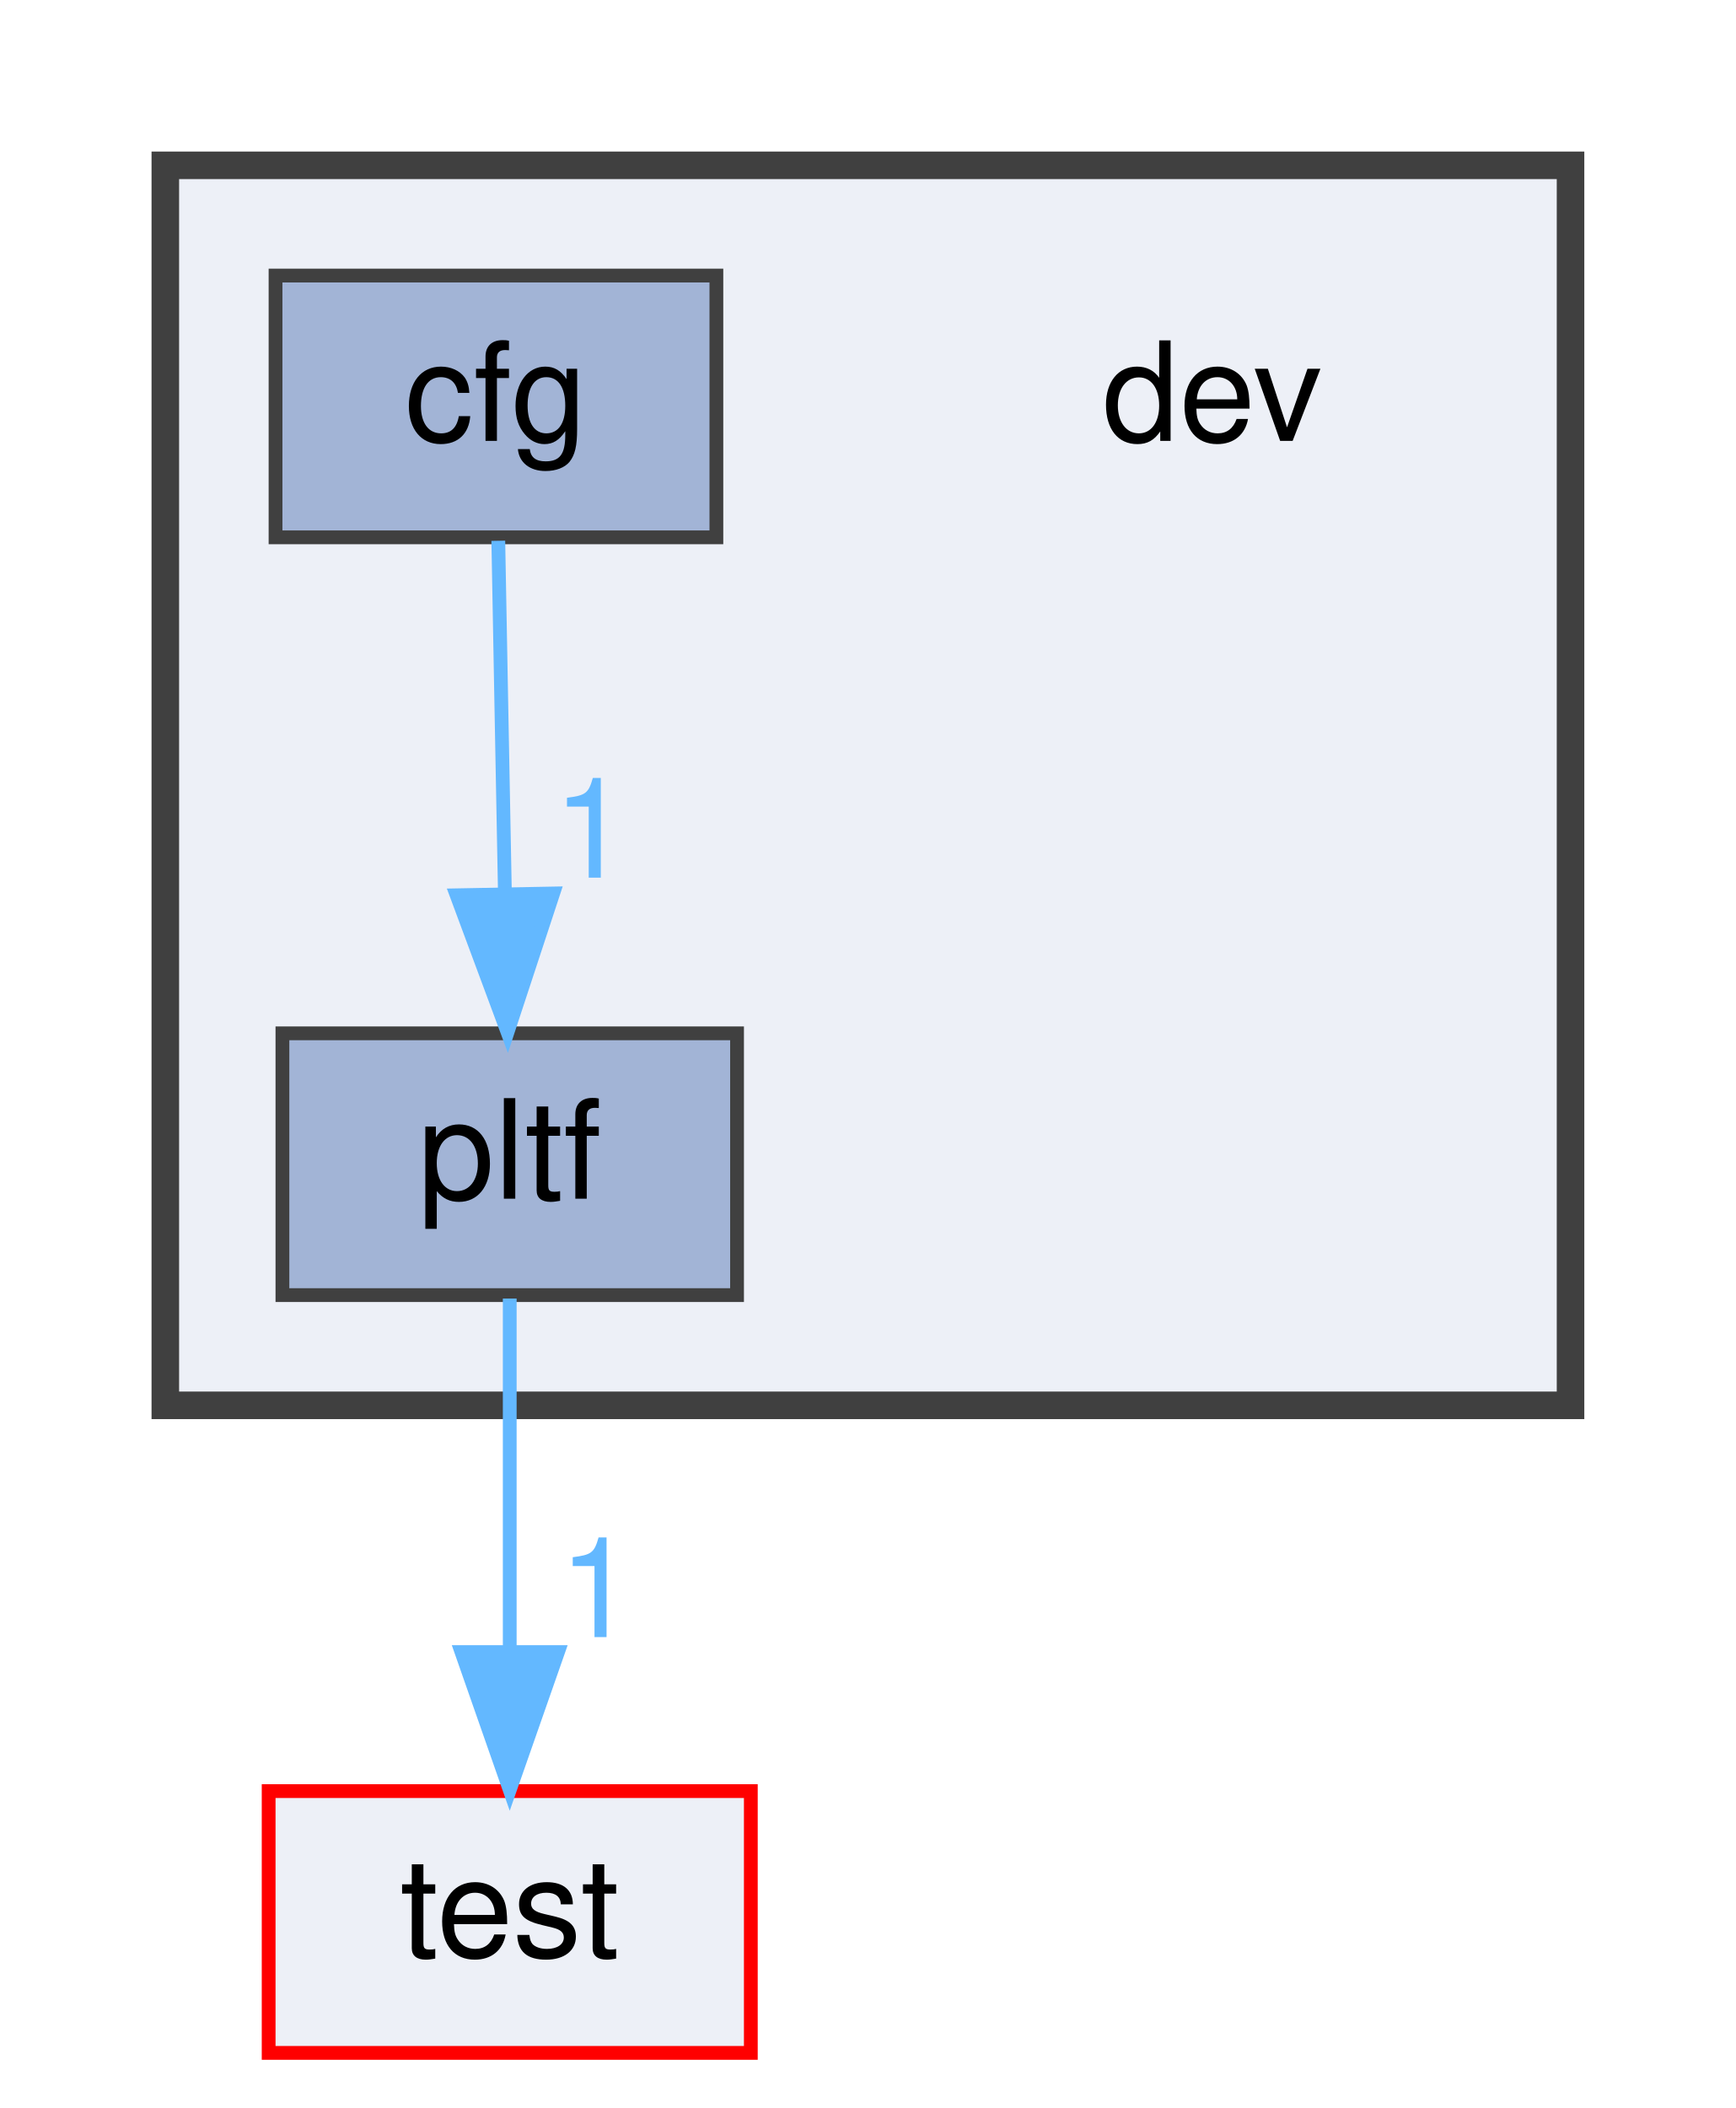
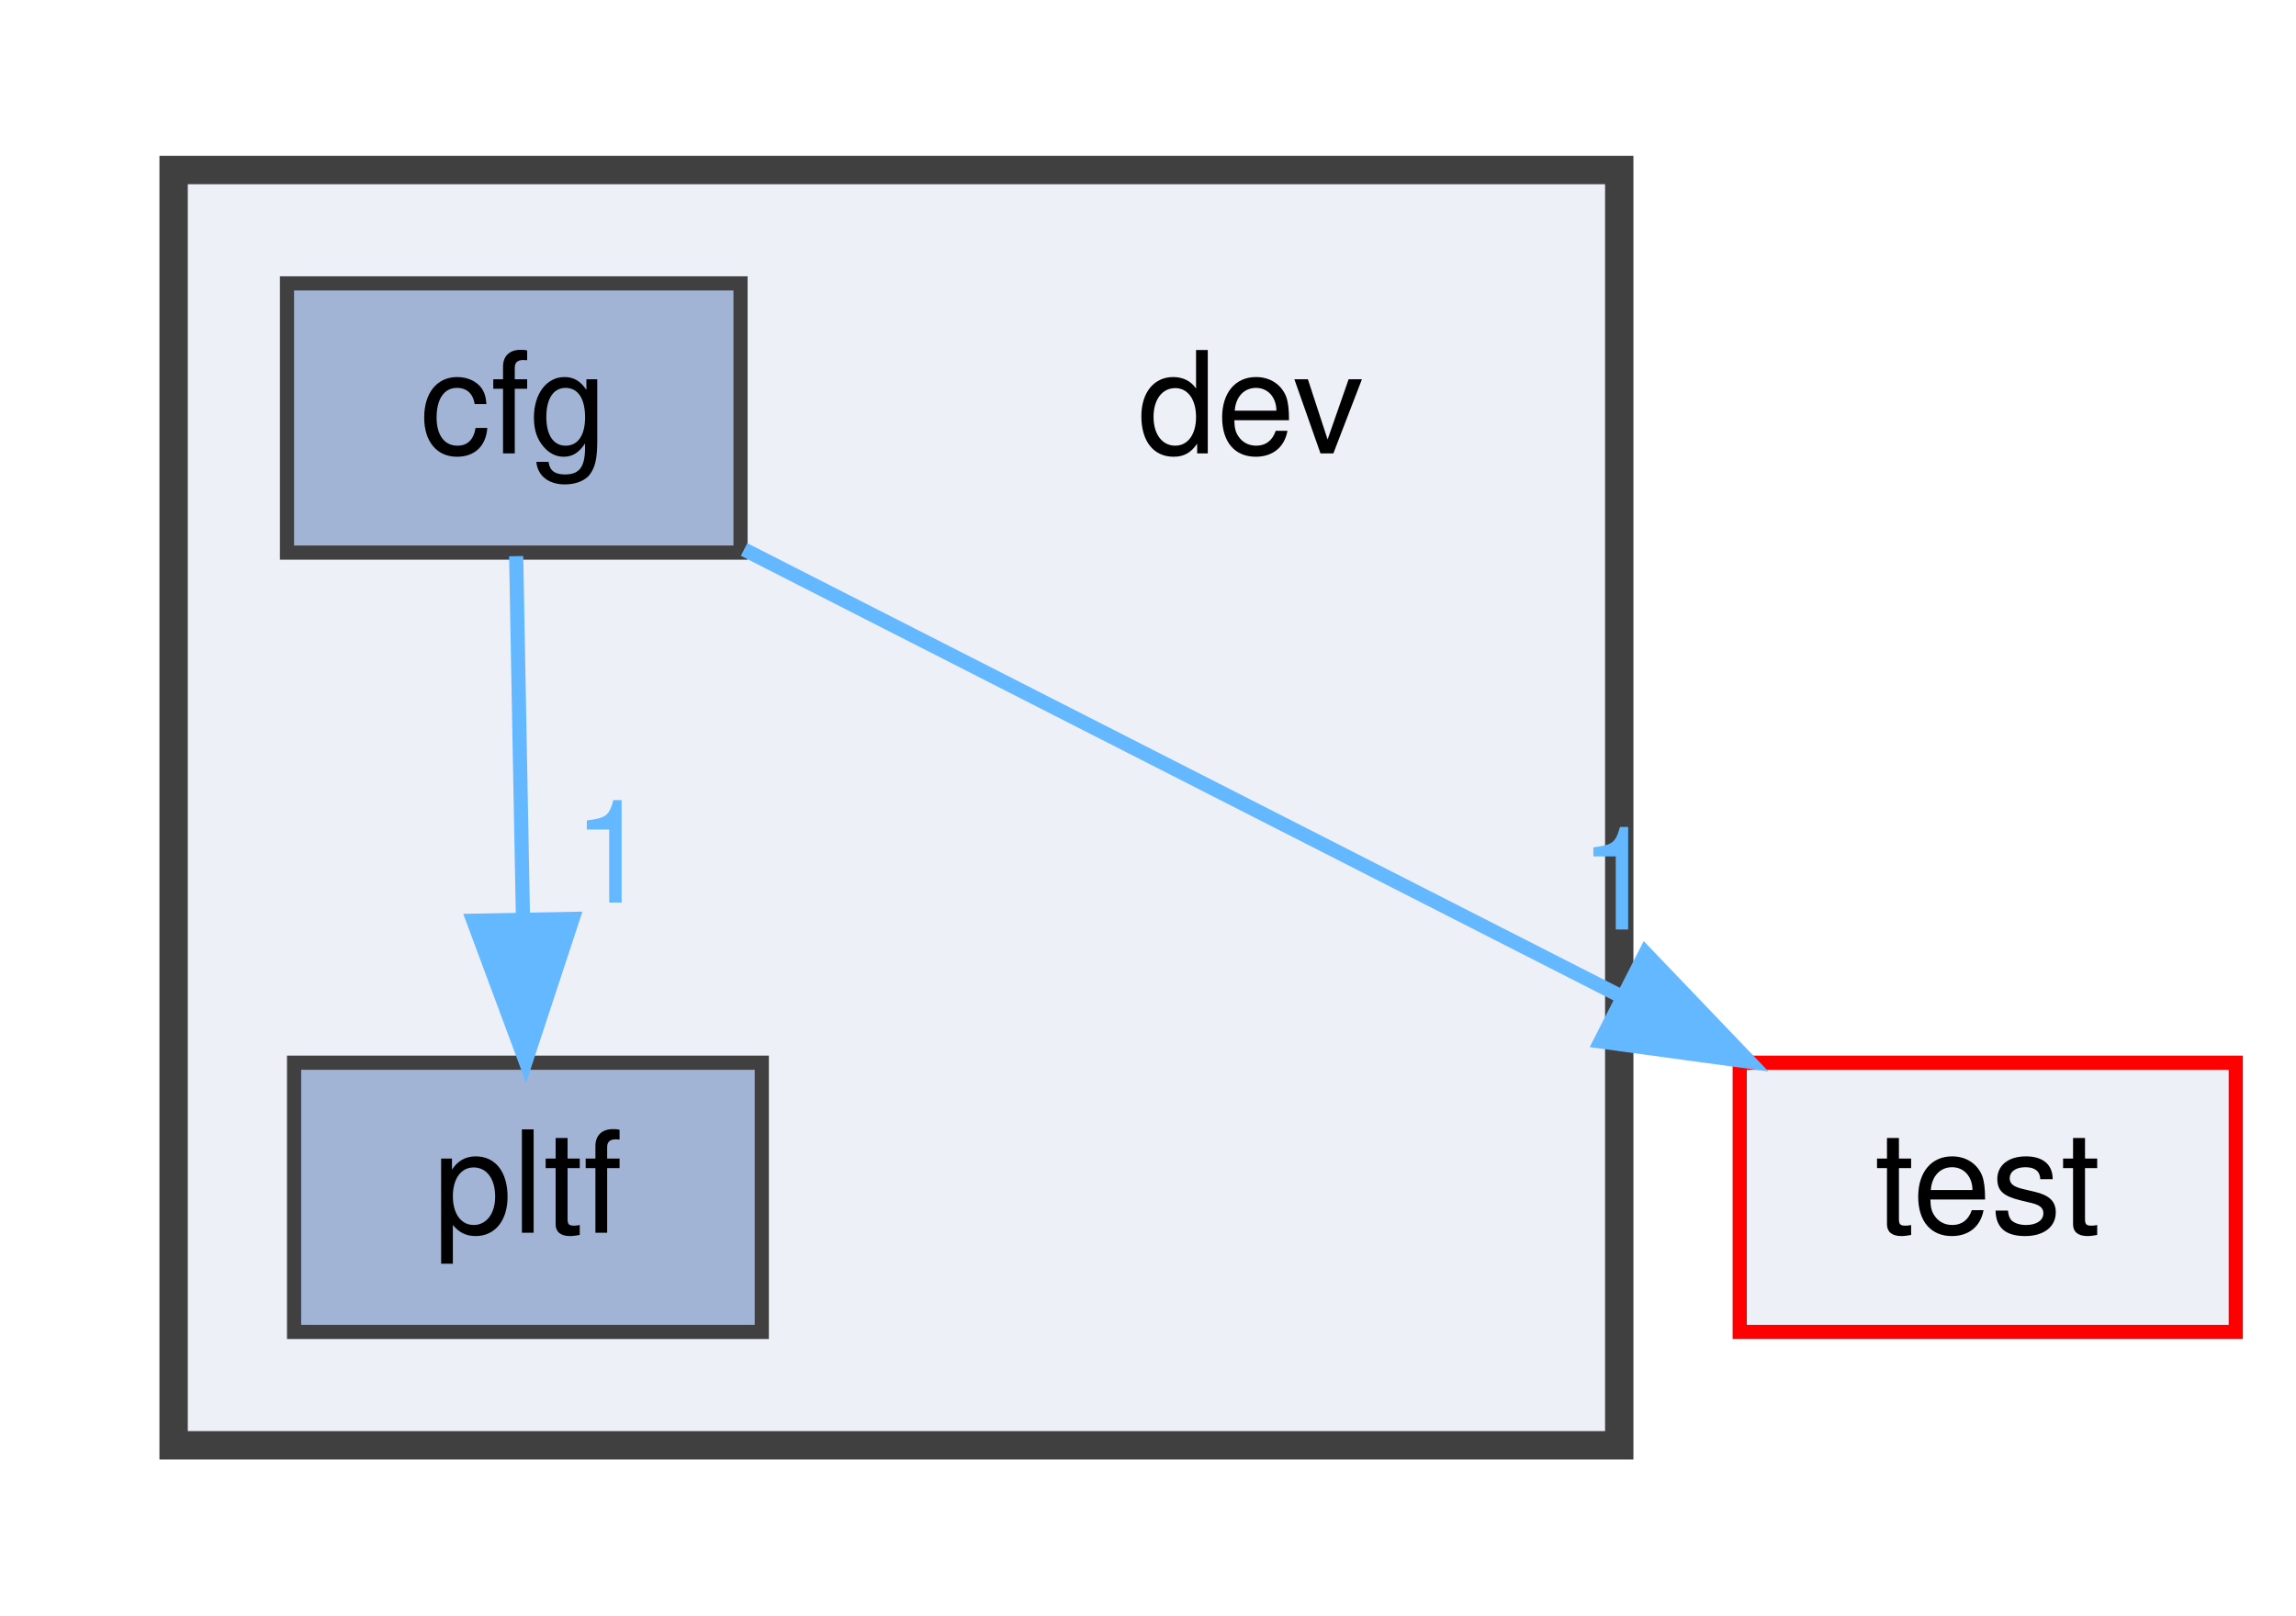
- <svg xmlns="http://www.w3.org/2000/svg" xmlns:xlink="http://www.w3.org/1999/xlink" width="126pt" height="153pt" viewBox="0.00 0.00 126.00 153.00">
-   <g id="graph0" class="graph" transform="scale(1 1) rotate(0) translate(4 149)">
+ <svg xmlns="http://www.w3.org/2000/svg" xmlns:xlink="http://www.w3.org/1999/xlink" width="162pt" height="114pt" viewBox="0.00 0.00 161.50 114.00">
+   <g id="graph0" class="graph" transform="scale(1 1) rotate(0) translate(4 110)">
    <g id="clust1" class="cluster">
      <g id="a_clust1">
        <a xlink:href="dir_5fc0168d11760b9445bd29fa15d9290f.html" target="_top">
-           <polygon fill="#edf0f7" stroke="#404040" stroke-width="2" points="8,-47 8,-137 110,-137 110,-47 8,-47" />
+           <polygon fill="#edf0f7" stroke="#404040" stroke-width="2" points="8,-8 8,-98 110,-98 110,-8 8,-8" />
        </a>
      </g>
    </g>
    <g id="node1" class="node">
-       <text text-anchor="middle" x="84" y="-117" font-family="Helvetica,sans-Serif" font-size="10.00">dev</text>
+       <text text-anchor="middle" x="84" y="-78" font-family="Helvetica,sans-Serif" font-size="10.00">dev</text>
    </g>
    <g id="node2" class="node">
      <g id="a_node2">
        <a xlink:href="dir_c1fce15ab96f9d0a438d4d3b9d541650.html" target="_top" xlink:title="cfg">
-           <polygon fill="#a2b4d6" stroke="#404040" points="48,-129 16,-129 16,-110 48,-110 48,-129" />
-           <text text-anchor="middle" x="32" y="-117" font-family="Helvetica,sans-Serif" font-size="10.00">cfg</text>
+           <polygon fill="#a2b4d6" stroke="#404040" points="48,-90 16,-90 16,-71 48,-71 48,-90" />
+           <text text-anchor="middle" x="32" y="-78" font-family="Helvetica,sans-Serif" font-size="10.00">cfg</text>
        </a>
      </g>
    </g>
    <g id="node3" class="node">
      <g id="a_node3">
        <a xlink:href="dir_f6a48a934c8dffef80c9374a2503e55d.html" target="_top" xlink:title="pltf">
-           <polygon fill="#a2b4d6" stroke="#404040" points="49.5,-74 16.5,-74 16.5,-55 49.5,-55 49.5,-74" />
-           <text text-anchor="middle" x="33" y="-62" font-family="Helvetica,sans-Serif" font-size="10.00">pltf</text>
+           <polygon fill="#a2b4d6" stroke="#404040" points="49.5,-35 16.5,-35 16.5,-16 49.5,-16 49.5,-35" />
+           <text text-anchor="middle" x="33" y="-23" font-family="Helvetica,sans-Serif" font-size="10.00">pltf</text>
        </a>
      </g>
    </g>
-     <g id="edge1" class="edge">
-       <g id="a_edge1">
+     <g id="edge2" class="edge">
+       <g id="a_edge2">
        <a xlink:href="dir_000000_000002.html" target="_top">
-           <path fill="none" stroke="#63b8ff" d="M32.17,-109.75C32.3,-102.8 32.48,-92.85 32.65,-84.13" />
-           <polygon fill="#63b8ff" stroke="#63b8ff" points="36.15,-84.15 32.84,-74.09 29.15,-84.02 36.15,-84.15" />
+           <path fill="none" stroke="#63b8ff" d="M32.17,-70.75C32.3,-63.8 32.48,-53.85 32.65,-45.13" />
+           <polygon fill="#63b8ff" stroke="#63b8ff" points="36.15,-45.15 32.84,-35.09 29.15,-45.02 36.15,-45.15" />
        </a>
      </g>
-       <g id="a_edge1-headlabel">
+       <g id="a_edge2-headlabel">
        <a xlink:href="dir_000000_000002.html" target="_top" xlink:title="1">
-           <text text-anchor="middle" x="38.92" y="-85.3" font-family="Helvetica,sans-Serif" font-size="10.00" fill="#63b8ff">1</text>
+           <text text-anchor="middle" x="38.92" y="-46.3" font-family="Helvetica,sans-Serif" font-size="10.00" fill="#63b8ff">1</text>
        </a>
      </g>
    </g>
    <g id="node4" class="node">
      <g id="a_node4">
        <a xlink:href="dir_13e138d54eb8818da29c3992edef070a.html" target="_top" xlink:title="test">
-           <polygon fill="#edf0f7" stroke="red" points="50.5,-19 15.5,-19 15.5,0 50.5,0 50.5,-19" />
-           <text text-anchor="middle" x="33" y="-7" font-family="Helvetica,sans-Serif" font-size="10.00">test</text>
+           <polygon fill="#edf0f7" stroke="red" points="153.5,-35 118.5,-35 118.5,-16 153.5,-16 153.5,-35" />
+           <text text-anchor="middle" x="136" y="-23" font-family="Helvetica,sans-Serif" font-size="10.00">test</text>
        </a>
      </g>
    </g>
-     <g id="edge2" class="edge">
-       <g id="a_edge2">
-         <a xlink:href="dir_000002_000014.html" target="_top">
-           <path fill="none" stroke="#63b8ff" d="M33,-54.75C33,-47.8 33,-37.85 33,-29.13" />
-           <polygon fill="#63b8ff" stroke="#63b8ff" points="36.5,-29.09 33,-19.09 29.5,-29.09 36.5,-29.09" />
+     <g id="edge1" class="edge">
+       <g id="a_edge1">
+         <a xlink:href="dir_000000_000014.html" target="_top">
+           <path fill="none" stroke="#63b8ff" d="M48.25,-71.22C64.84,-62.76 90.85,-49.51 110.25,-39.62" />
+           <polygon fill="#63b8ff" stroke="#63b8ff" points="111.85,-42.73 119.18,-35.07 108.68,-36.5 111.85,-42.73" />
        </a>
      </g>
-       <g id="a_edge2-headlabel">
-         <a xlink:href="dir_000002_000014.html" target="_top" xlink:title="1">
-           <text text-anchor="middle" x="39.34" y="-30.18" font-family="Helvetica,sans-Serif" font-size="10.00" fill="#63b8ff">1</text>
+       <g id="a_edge1-headlabel">
+         <a xlink:href="dir_000000_000014.html" target="_top" xlink:title="1">
+           <text text-anchor="middle" x="109.94" y="-44.4" font-family="Helvetica,sans-Serif" font-size="10.00" fill="#63b8ff">1</text>
        </a>
      </g>
    </g>
  </g>
</svg>
